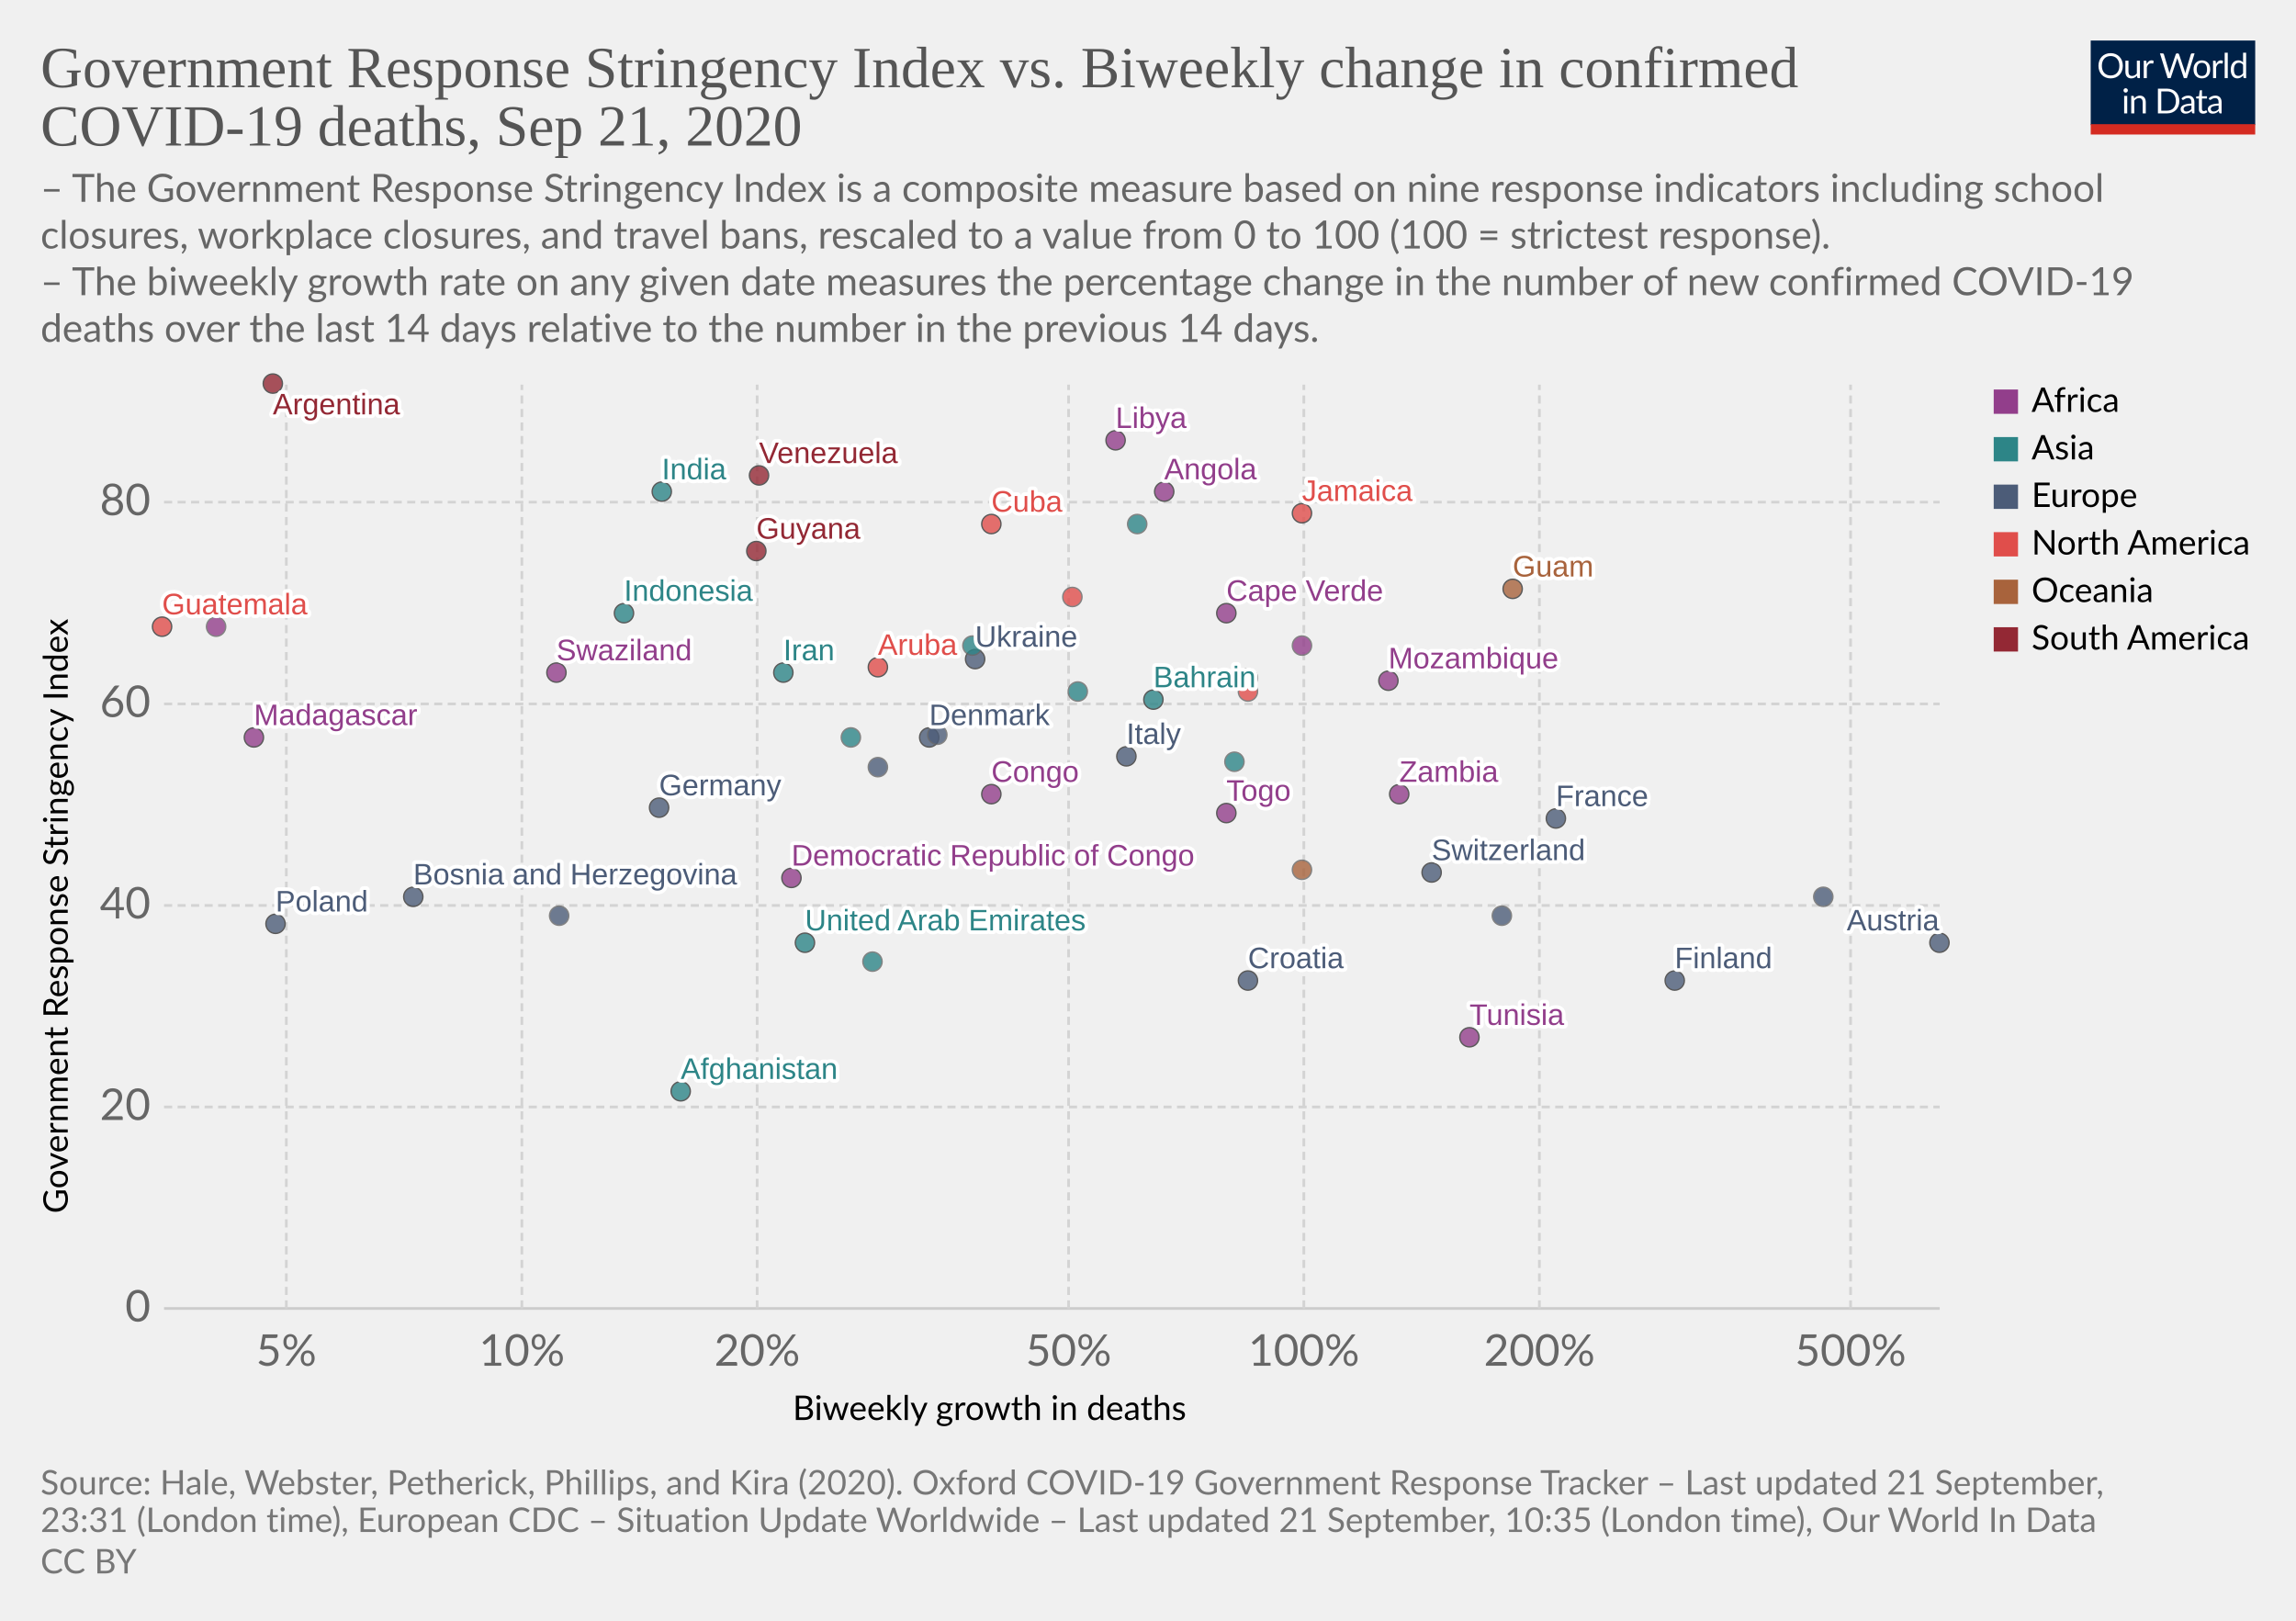
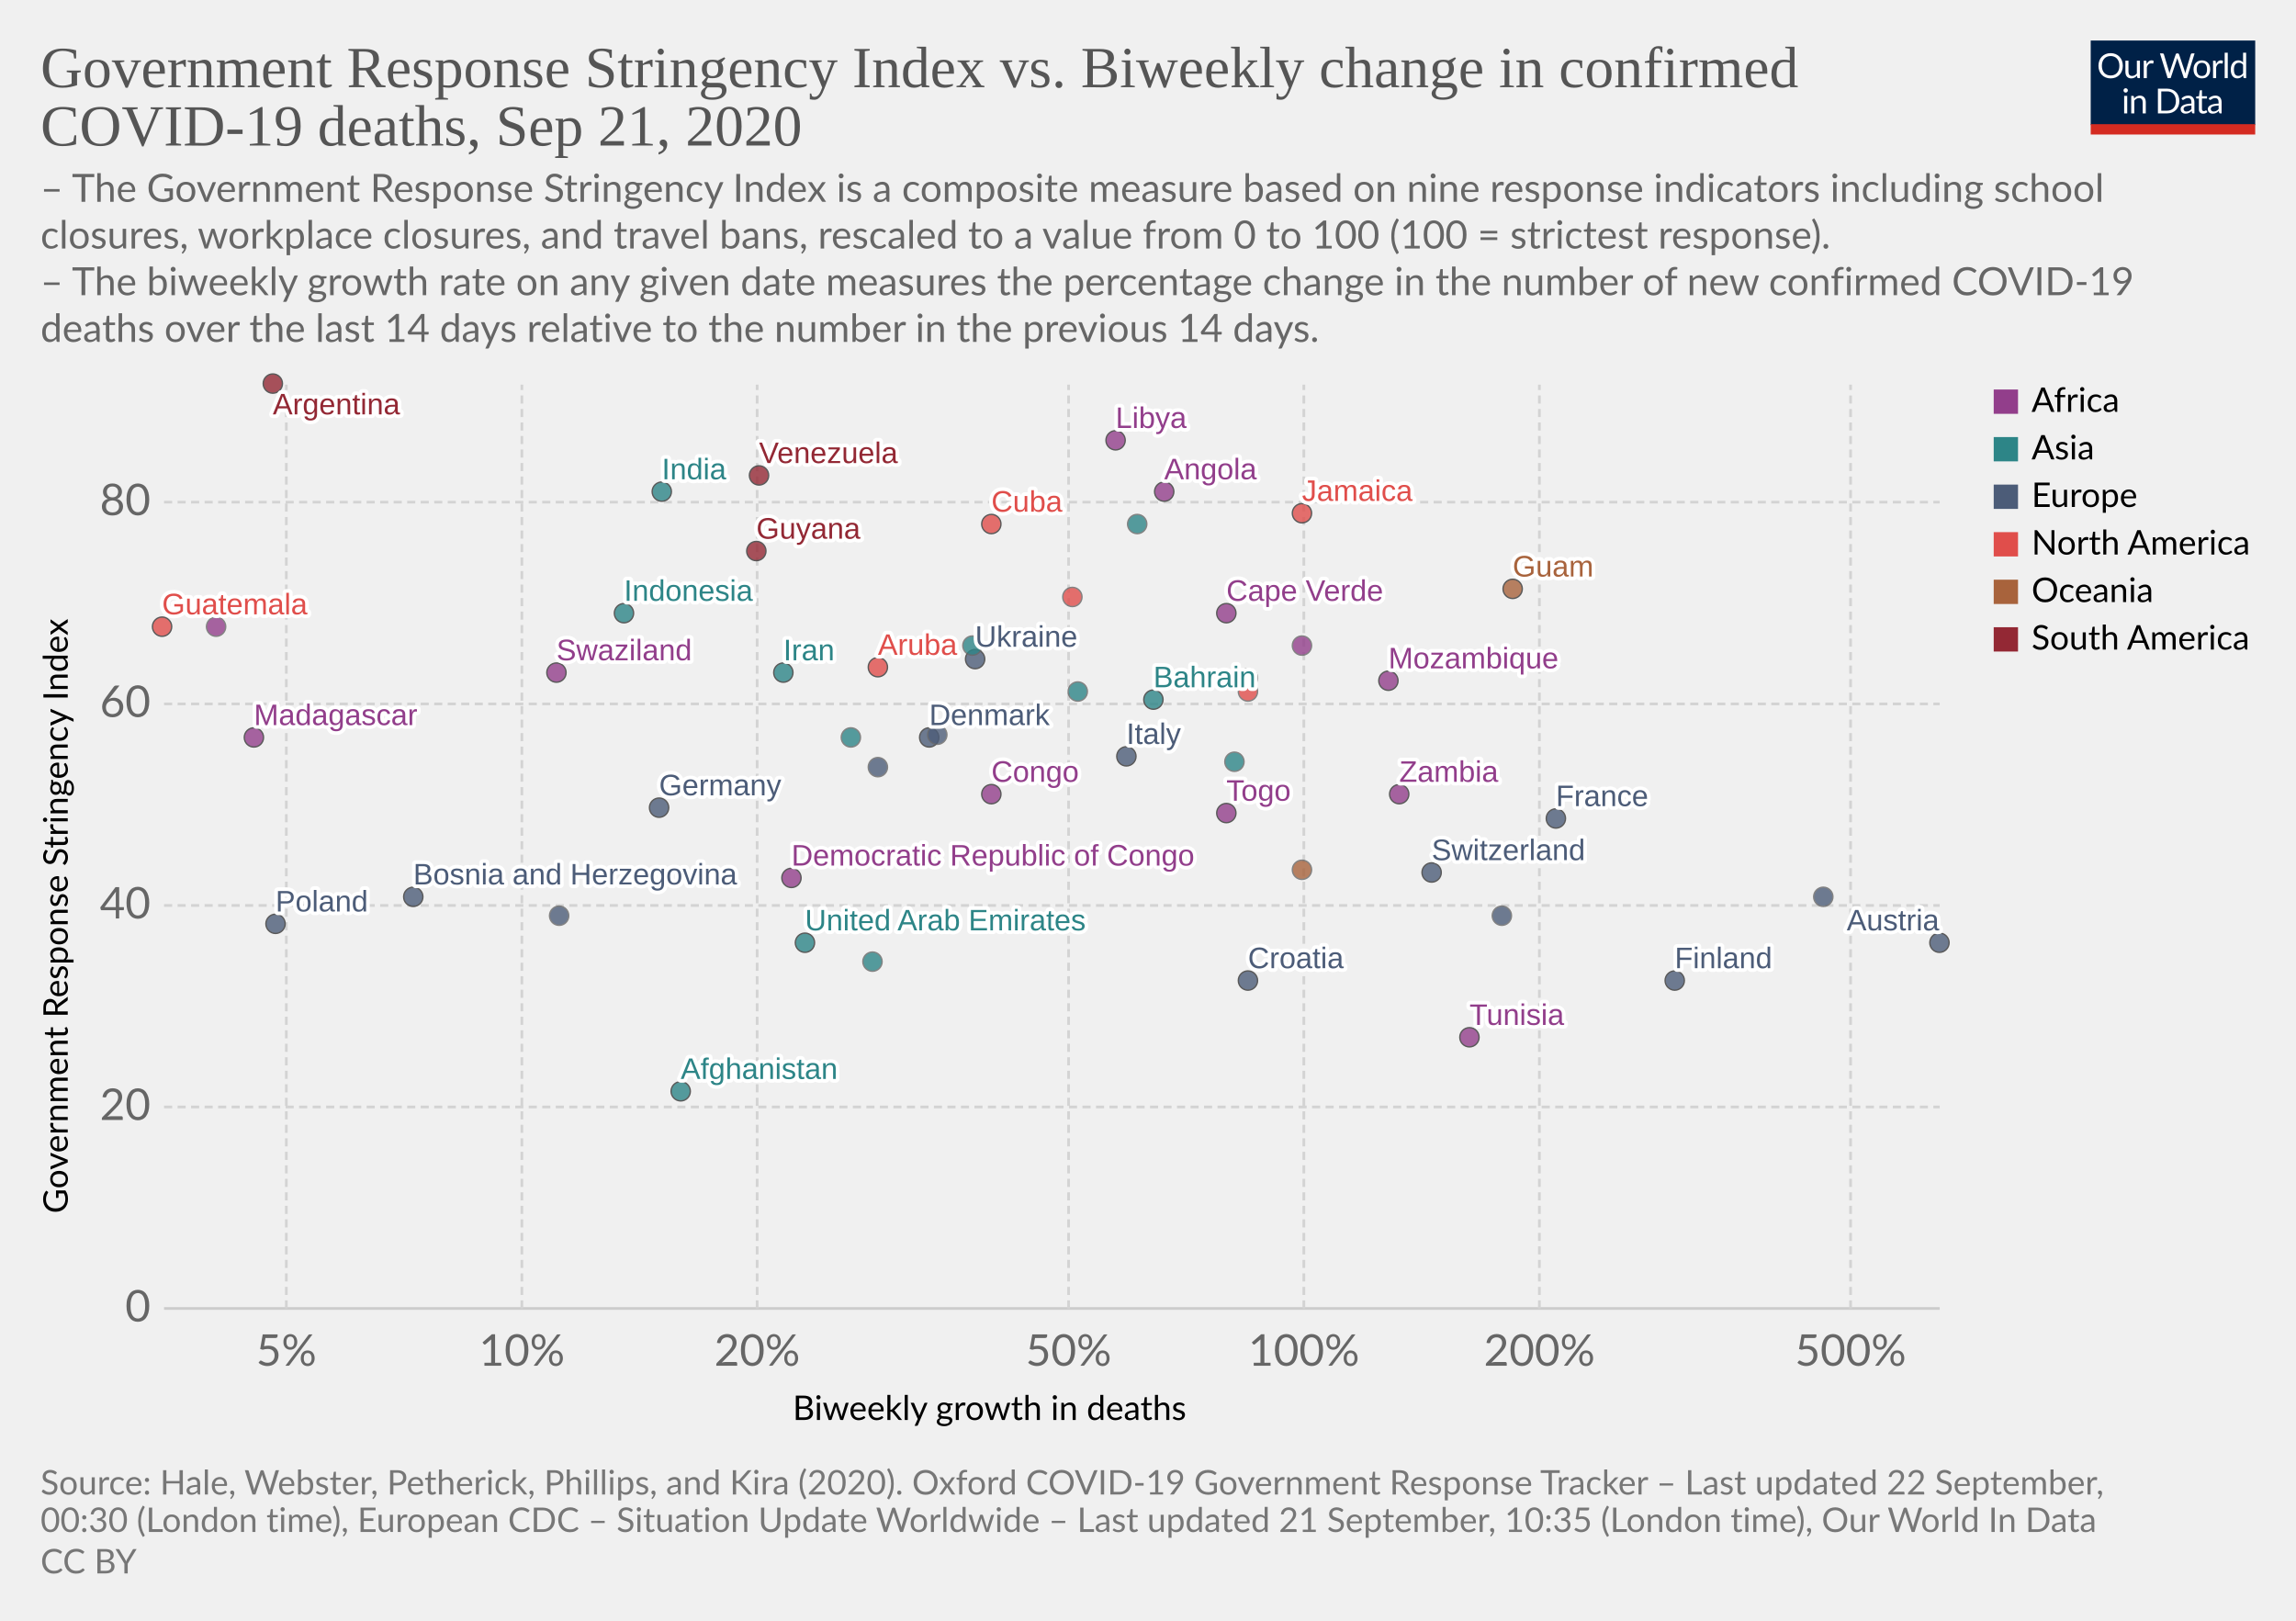
<svg xmlns="http://www.w3.org/2000/svg" version="1.1" style="background-color:#fff;-webkit-font-smoothing:antialiased" width="850" height="600" viewBox="0 0 850 600" font-family="Lato,'Helvetica Neue',Helvetica,Arial,sans-serif" font-size="18" text-rendering="optimizeLegibility">
  <g class="HeaderView">
    <g transform="matrix(.29 0 0 .29 774 15)">
      <svg width="210" height="120" viewBox="0 0 210 120" fill="none">
        <g clip-path="url(#clip0)">
          <path d="M0 0h210v107.89H0V0z" fill="#002147" />
          <path d="M40.98 32.25c0 2.36-.38 4.53-1.12 6.51a14.26 14.26 0 01-8.1 8.4c-1.9.78-4.02 1.17-6.34 1.17a16.6 16.6 0 01-6.33-1.17 14.31 14.31 0 01-8.08-8.4 18.29 18.29 0 01-1.12-6.51c0-2.36.38-4.53 1.12-6.5a14.32 14.32 0 018.07-8.44c1.92-.8 4.03-1.19 6.34-1.19 2.32 0 4.43.4 6.34 1.19 1.92.8 3.56 1.9 4.93 3.34a14.87 14.87 0 013.17 5.1 18.1 18.1 0 011.12 6.5zm-4.38 0c0-1.94-.26-3.68-.8-5.22a10.91 10.91 0 00-2.24-3.89 9.68 9.68 0 00-3.52-2.46 11.95 11.95 0 00-4.62-.86c-1.68 0-3.21.28-4.6.86a9.88 9.88 0 00-3.54 2.46 10.91 10.91 0 00-2.24 3.9c-.53 1.53-.8 3.27-.8 5.2 0 1.94.27 3.68.8 5.22a11.17 11.17 0 002.24 3.9 10.01 10.01 0 003.55 2.44c1.38.56 2.9.83 4.6.83 1.7 0 3.24-.27 4.61-.83a9.8 9.8 0 003.52-2.44 11.17 11.17 0 002.25-3.9c.53-1.54.8-3.28.8-5.21zm26.22-6.54V48H60.5c-.56 0-.9-.27-1.05-.81l-.31-2.4a12.45 12.45 0 01-3.26 2.6c-1.2.64-2.58.96-4.13.96-1.22 0-2.3-.2-3.24-.6a6.52 6.52 0 01-2.33-1.7 7.37 7.37 0 01-1.43-2.67c-.3-1.04-.46-2.2-.46-3.45V25.7h3.91v14.22c0 1.68.38 2.99 1.15 3.91.77.93 1.96 1.39 3.54 1.39 1.16 0 2.24-.27 3.23-.82a10.42 10.42 0 002.8-2.28V25.7h3.91zm8.61 4.47a9.94 9.94 0 012.6-3.56 5.64 5.64 0 013.76-1.3c.47 0 .92.05 1.34.15.44.1.83.27 1.17.49l-.3 2.92c-.09.37-.3.55-.66.55-.2 0-.5-.04-.9-.13a6.21 6.21 0 00-3.24.18c-.54.2-1.03.5-1.47.92-.42.4-.81.9-1.17 1.5-.33.58-.64 1.26-.92 2.02V48H67.7V25.71h2.25c.42 0 .72.08.88.25.16.16.27.44.33.83l.26 3.39zm61.16-13.7L122.75 48h-3.82l-7.99-24.05a21.95 21.95 0 01-.42-1.58 38.36 38.36 0 01-.44 1.58L102.05 48h-3.83L88.4 16.47h3.54c.38 0 .7.1.95.29.26.2.43.43.5.73l6.52 21.9c.1.4.2.83.28 1.28.1.46.2.94.29 1.46l.3-1.46c.12-.47.25-.9.38-1.27l7.41-21.91c.1-.25.26-.48.51-.69.27-.22.58-.33.95-.33h1.23c.38 0 .69.1.92.29.24.2.41.43.53.73l7.4 21.9a28.4 28.4 0 01.68 2.62 29.52 29.52 0 01.52-2.61l6.54-21.91c.07-.27.23-.5.48-.7.27-.21.58-.32.95-.32h3.32zm9.35 8.88c1.63 0 3.1.27 4.4.82a9.43 9.43 0 015.46 5.94c.5 1.4.74 2.98.74 4.73 0 1.76-.25 3.34-.74 4.75a9.43 9.43 0 01-5.46 5.92c-1.3.52-2.77.79-4.4.79-1.64 0-3.12-.27-4.44-.8a9.42 9.42 0 01-3.35-2.3c-.92-1-1.63-2.2-2.13-3.61-.49-1.41-.73-3-.73-4.75s.24-3.33.73-4.73c.5-1.43 1.2-2.64 2.13-3.63a9.4 9.4 0 013.35-2.31c1.32-.55 2.8-.82 4.44-.82zm0 19.89c2.2 0 3.84-.73 4.93-2.2 1.08-1.48 1.63-3.54 1.63-6.18 0-2.66-.55-4.72-1.63-6.2-1.09-1.49-2.73-2.23-4.93-2.23-1.12 0-2.09.2-2.93.57a5.7 5.7 0 00-2.06 1.65 7.5 7.5 0 00-1.24 2.67c-.26 1.04-.4 2.22-.4 3.54 0 2.64.55 4.7 1.64 6.18 1.1 1.47 2.76 2.2 4.99 2.2zm17.97-15.07a9.94 9.94 0 012.6-3.56 5.64 5.64 0 013.76-1.3c.47 0 .91.05 1.34.15.44.1.83.27 1.16.49l-.28 2.92c-.09.37-.31.55-.66.55-.2 0-.5-.04-.9-.13a6.2 6.2 0 00-3.24.18c-.54.2-1.03.5-1.47.92-.43.4-.82.9-1.17 1.5a13.1 13.1 0 00-.92 2.02V48h-3.94V25.71h2.24c.43 0 .72.08.88.25.17.16.28.44.33.83l.27 3.39zm15.04-14.59V48h-3.92V15.6h3.92zm19.55 15.43a6.22 6.22 0 00-2.38-2.05 6.7 6.7 0 00-2.86-.6c-2.07 0-3.66.75-4.77 2.23-1.12 1.48-1.68 3.6-1.68 6.33 0 1.46.13 2.7.38 3.74a7.29 7.29 0 001.1 2.56 4.35 4.35 0 001.78 1.45c.7.3 1.5.46 2.4.46 1.29 0 2.41-.3 3.36-.88a9.6 9.6 0 002.67-2.49V31.02zm3.91-15.43V48h-2.33c-.56 0-.9-.27-1.06-.81l-.35-2.71a12.13 12.13 0 01-3.25 2.77 8.28 8.28 0 01-4.23 1.06 7.31 7.31 0 01-6.14-2.9c-.73-.96-1.3-2.15-1.69-3.57a18.35 18.35 0 01.07-9.48 11.29 11.29 0 011.89-3.7 8.7 8.7 0 017.06-3.34 7.96 7.96 0 016.12 2.62V15.59h3.91zM46.61 70.71V93H42.7V70.71h3.91zm.84-7c0 .39-.08.75-.24 1.09a2.81 2.81 0 01-1.52 1.47 2.67 2.67 0 01-2.16 0 2.9 2.9 0 01-1.45-1.47 2.67 2.67 0 010-2.16c.15-.35.35-.65.6-.9.25-.27.53-.47.85-.62a2.67 2.67 0 012.16 0c.35.15.65.35.9.62.27.25.47.55.62.9.16.34.24.7.24 1.08zm7.97 10.24c.49-.54 1-1.04 1.54-1.48a9.85 9.85 0 013.66-1.84 8.96 8.96 0 015.43.35c.94.4 1.72.97 2.33 1.71a7.36 7.36 0 011.43 2.67c.32 1.04.49 2.19.49 3.45V93h-3.94V78.81c0-1.69-.4-3-1.17-3.92-.76-.93-1.93-1.4-3.5-1.4a6.6 6.6 0 00-3.25.83c-1 .56-1.92 1.31-2.77 2.27V93h-3.94V70.71h2.35c.56 0 .9.28 1.04.82l.3 2.42zm57.7 3.3c0 2.36-.37 4.5-1.11 6.44a14.3 14.3 0 01-3.17 4.98 14.1 14.1 0 01-4.93 3.2c-1.9.76-4.02 1.13-6.33 1.13H85.8V61.47h11.77c2.31 0 4.42.39 6.33 1.15a13.8 13.8 0 018.1 8.18 17.75 17.75 0 011.12 6.45zm-4.37 0c0-1.94-.26-3.67-.8-5.2a10.94 10.94 0 00-2.23-3.87 9.57 9.57 0 00-3.53-2.42 12.23 12.23 0 00-4.61-.83h-7.5v24.62h7.5c1.7 0 3.24-.28 4.61-.84a9.7 9.7 0 003.53-2.4 10.94 10.94 0 002.24-3.87c.53-1.53.8-3.26.8-5.2zm19.8 5.72c-1.8.06-3.34.2-4.62.44-1.26.22-2.3.51-3.1.88-.8.36-1.37.8-1.74 1.3-.35.5-.53 1.05-.53 1.67 0 .58.1 1.1.3 1.52a3 3 0 00.76 1.05c.34.27.73.46 1.17.6.45.11.94.17 1.45.17a7.28 7.28 0 003.5-.81 11.95 11.95 0 002.82-2.2v-4.62zm-12.65-9.11a12.73 12.73 0 013.98-2.66c1.43-.59 3-.88 4.73-.88 1.25 0 2.36.2 3.33.61a6.81 6.81 0 013.94 4.38c.33 1.04.5 2.19.5 3.43V93h-1.74a1.8 1.8 0 01-.88-.18c-.2-.13-.36-.38-.48-.74l-.44-2.12c-.59.55-1.16 1.03-1.72 1.46a9.48 9.48 0 01-3.74 1.7c-.69.15-1.46.23-2.3.23-.87 0-1.69-.12-2.45-.35a5.34 5.34 0 01-3.34-2.93 6.64 6.64 0 01-.49-2.64c0-.88.25-1.72.73-2.53a6.33 6.33 0 012.35-2.17c1.09-.63 2.5-1.15 4.25-1.54 1.75-.41 3.89-.65 6.42-.7v-1.75c0-1.73-.37-3.03-1.12-3.91-.75-.9-1.84-1.34-3.28-1.34-.97 0-1.78.12-2.44.37-.64.23-1.2.5-1.7.81l-1.23.82c-.33.23-.67.35-1 .35-.27 0-.5-.07-.69-.2a2.1 2.1 0 01-.48-.53l-.7-1.25zm27.67 19.5c-1.76 0-3.12-.5-4.07-1.48-.94-.98-1.41-2.4-1.41-4.25V74h-2.68a.9.9 0 01-.6-.2c-.16-.14-.24-.36-.24-.66v-1.56l3.65-.46.9-6.89a.9.9 0 01.29-.52.88.88 0 01.62-.22H142v7.67h6.44V74H142v13.38c0 .94.22 1.63.68 2.09.45.45 1.04.68 1.76.68a3.21 3.21 0 001.85-.53l.55-.35c.16-.12.3-.18.41-.18.2 0 .4.13.55.38l1.15 1.87a7.45 7.45 0 01-2.44 1.5c-.96.35-1.94.52-2.95.52zm19.68-10.4c-1.8.07-3.34.21-4.62.45-1.26.22-2.3.51-3.1.88-.8.36-1.37.8-1.74 1.3-.35.5-.53 1.05-.53 1.67 0 .58.1 1.1.3 1.52.18.42.44.77.76 1.05.34.27.73.46 1.17.6.45.11.94.17 1.45.17a7.3 7.3 0 003.5-.81 12.04 12.04 0 002.82-2.2v-4.62zm-12.65-9.1a12.72 12.72 0 013.99-2.66c1.42-.59 3-.88 4.72-.88 1.25 0 2.36.2 3.33.61a6.81 6.81 0 013.94 4.38c.33 1.04.5 2.19.5 3.43V93h-1.74a1.8 1.8 0 01-.88-.18c-.2-.13-.36-.38-.48-.74l-.44-2.12c-.59.55-1.16 1.03-1.72 1.46a9.48 9.48 0 01-3.74 1.7c-.69.15-1.46.23-2.3.23-.87 0-1.69-.12-2.45-.35a5.33 5.33 0 01-3.34-2.93 6.62 6.62 0 01-.49-2.64c0-.88.25-1.72.73-2.53a6.33 6.33 0 012.35-2.17c1.09-.63 2.5-1.15 4.25-1.54a31.2 31.2 0 016.42-.7v-1.75c0-1.73-.37-3.03-1.12-3.91-.75-.9-1.84-1.34-3.28-1.34-.97 0-1.78.12-2.44.37-.64.23-1.2.5-1.7.81-.46.3-.87.57-1.22.82-.34.23-.68.35-1.02.35-.26 0-.49-.07-.68-.2a1.88 1.88 0 01-.48-.53l-.7-1.25z" fill="#fff" />
          <path fill="#D42B21" d="M0 106.79h210V120H0z" />
        </g>
        <defs>
          <clipPath id="clip0">
            <path fill="#fff" d="M0 0h210v120H0z" />
          </clipPath>
        </defs>
      </svg>
    </g>
    <a href="https://ourworldindata.org/grapher/stringency-index-vs-biweekly-covid-deaths?time=latest" target="_blank" font-family="&quot;Playfair Display&quot;,Georgia,&quot;Times New Roman&quot;,serif">
      <text font-size="21.6" x="15" y="32.3" fill="#555">
        <tspan x="15" y="32.28">Government Response Stringency Index vs. Biweekly change in confirmed</tspan>
        <tspan x="15" y="53.88">COVID-19 deaths, Sep 21, 2020</tspan>
      </text>
    </a>
    <text font-size="14.4" x="15" y="74.7" fill="#666">
      <tspan x="15" y="74.72">– The Government Response Stringency Index is a composite measure based on nine response indicators including school</tspan>
      <tspan x="15" y="92">closures, workplace closures, and travel bans, rescaled to a value from 0 to 100 (100 = strictest response).</tspan>
      <tspan x="15" y="109.28"> – The biweekly growth rate on any given date measures the percentage change in the number of new confirmed COVID-19</tspan>
      <tspan x="15" y="126.56">deaths over the last 14 days relative to the number in the previous 14 days.</tspan>
    </text>
  </g>
  <g class="ScatterPlot">
    <g class="DualAxisView">
      <g class="HorizontalAxis">
        <text font-size="12.6" x="293.5" y="525.7">
          <tspan x="293.47" y="525.68">Biweekly growth in deaths</tspan>
        </text>
        <text x="106" y="505.6" fill="#666" text-anchor="middle" font-size="16.2">5%</text>
        <text x="193.2" y="505.6" fill="#666" text-anchor="middle" font-size="16.2">10%</text>
        <text x="280.3" y="505.6" fill="#666" text-anchor="middle" font-size="16.2">20%</text>
        <text x="395.6" y="505.6" fill="#666" text-anchor="middle" font-size="16.2">50%</text>
        <text x="482.7" y="505.6" fill="#666" text-anchor="middle" font-size="16.2">100%</text>
        <text x="569.9" y="505.6" fill="#666" text-anchor="middle" font-size="16.2">200%</text>
        <text x="685.1" y="505.6" fill="#666" text-anchor="middle" font-size="16.2">500%</text>
      </g>
      <g class="VerticalAxis">
        <text font-size="12.6" x="-449.2" y="25.1" transform="rotate(-90)">
          <tspan x="-449.2" y="25.08">Government Response Stringency Index</tspan>
        </text>
        <text x="55.74" y="484.4" fill="#666" dominant-baseline="middle" text-anchor="end" font-size="16.2">0</text>
        <text x="55.74" y="409.8" fill="#666" dominant-baseline="middle" text-anchor="end" font-size="16.2">20</text>
        <text x="55.74" y="335.2" fill="#666" dominant-baseline="middle" text-anchor="end" font-size="16.2">40</text>
        <text x="55.74" y="260.6" fill="#666" dominant-baseline="middle" text-anchor="end" font-size="16.2">60</text>
        <text x="55.74" y="185.9" fill="#666" dominant-baseline="middle" text-anchor="end" font-size="16.2">80</text>
      </g>
      <g class="AxisGridLines horizontalLines">
        <path stroke="#ccc" d="M60.74 484.4h657.35" />
        <path stroke="#d3d3d3" stroke-dasharray="3,2" d="M60.74 409.8h657.35M60.74 335.2h657.35M60.74 260.6h657.35M60.74 185.9h657.35" />
      </g>
      <g class="AxisGridLines verticalLines" stroke="#d3d3d3" stroke-dasharray="3,2">
        <path d="M106 484.4v-342M193.2 484.4v-342M280.3 484.4v-342M395.6 484.4v-342M482.7 484.4v-342M569.9 484.4v-342M685.1 484.4v-342" />
      </g>
    </g>
    <g class="PointsWithLabels clickable" clip-path="url(#a)" font-family="Arial, sans-serif">
      <path fill="rgba(255,255,255,0)" d="M60.74 142.4h657.35v342H60.74z" />
      <defs>
        <clipPath id="a">
          <path d="M50.74 132.4h677.35v362H50.74z" />
        </clipPath>
      </defs>
      <g class="key-Afghanistan_0">
        <circle cx="252" cy="404" r="3.57" fill="#2D8587" opacity=".8" stroke="#333" stroke-width=".5" />
      </g>
      <g class="key-United-Arab-Emirates_0">
        <circle cx="298" cy="349" r="3.57" fill="#2D8587" opacity=".8" stroke="#333" stroke-width=".5" />
      </g>
      <g class="key-Argentina_0">
        <circle cx="101" cy="142" r="3.57" fill="#932834" opacity=".8" stroke="#333" stroke-width=".5" />
      </g>
      <g class="key-Austria_0">
        <circle cx="718" cy="349" r="3.57" fill="#4C5C78" opacity=".8" stroke="#333" stroke-width=".5" />
      </g>
      <g class="key-Bahrain_0">
        <circle cx="427" cy="259" r="3.57" fill="#2D8587" opacity=".8" stroke="#333" stroke-width=".5" />
      </g>
      <g class="key-Switzerland_0">
        <circle cx="530" cy="323" r="3.57" fill="#4C5C78" opacity=".8" stroke="#333" stroke-width=".5" />
      </g>
      <g class="key-Costa-Rica_0">
        <circle cx="462" cy="256" r="3.57" fill="#E04E4B" opacity=".8" stroke="#666" stroke-width=".5" />
      </g>
      <g class="key-Czech-Republic_0">
        <circle cx="556" cy="339" r="3.57" fill="#4C5C78" opacity=".8" stroke="#666" stroke-width=".5" />
      </g>
      <g class="key-Angola_0">
        <circle cx="431" cy="182" r="3.57" fill="#923E8B" opacity=".8" stroke="#333" stroke-width=".5" />
      </g>
      <g class="key-Tunisia_0">
        <circle cx="544" cy="384" r="3.57" fill="#923E8B" opacity=".8" stroke="#333" stroke-width=".5" />
      </g>
      <g class="key-Ukraine_0">
        <circle cx="361" cy="244" r="3.57" fill="#4C5C78" opacity=".8" stroke="#333" stroke-width=".5" />
      </g>
      <g class="key-Bosnia-and-Herzegovina_0">
        <circle cx="153" cy="332" r="3.57" fill="#4C5C78" opacity=".8" stroke="#333" stroke-width=".5" />
      </g>
      <g class="key-Palestine_0">
        <circle cx="421" cy="194" r="3.57" fill="#2D8587" opacity=".8" stroke="#666" stroke-width=".5" />
      </g>
      <g class="key-Togo_0">
        <circle cx="454" cy="301" r="3.57" fill="#923E8B" opacity=".8" stroke="#333" stroke-width=".5" />
      </g>
      <g class="key-Cuba_0">
        <circle cx="367" cy="194" r="3.57" fill="#E04E4B" opacity=".8" stroke="#333" stroke-width=".5" />
      </g>
      <g class="key-Jamaica_0">
        <circle cx="482" cy="190" r="3.57" fill="#E04E4B" opacity=".8" stroke="#333" stroke-width=".5" />
      </g>
      <g class="key-Germany_0">
        <circle cx="244" cy="299" r="3.57" fill="#4C5C78" opacity=".8" stroke="#333" stroke-width=".5" />
      </g>
      <g class="key-Denmark_0">
        <circle cx="344" cy="273" r="3.57" fill="#4C5C78" opacity=".8" stroke="#333" stroke-width=".5" />
      </g>
      <g class="key-Finland_0">
        <circle cx="620" cy="363" r="3.57" fill="#4C5C78" opacity=".8" stroke="#333" stroke-width=".5" />
      </g>
      <g class="key-France_0">
        <circle cx="576" cy="303" r="3.57" fill="#4C5C78" opacity=".8" stroke="#333" stroke-width=".5" />
      </g>
      <g class="key-United-Kingdom_0">
        <circle cx="462" cy="251" r="3.57" fill="#4C5C78" opacity=".8" stroke="#666" stroke-width=".5" />
      </g>
      <g class="key-Greece_0">
        <circle cx="325" cy="284" r="3.57" fill="#4C5C78" opacity=".8" stroke="#666" stroke-width=".5" />
      </g>
      <g class="key-Guatemala_0">
        <circle cx="60" cy="232" r="3.57" fill="#E04E4B" opacity=".8" stroke="#333" stroke-width=".5" />
      </g>
      <g class="key-Guyana_0">
        <circle cx="280" cy="204" r="3.57" fill="#932834" opacity=".8" stroke="#333" stroke-width=".5" />
      </g>
      <g class="key-Croatia_0">
        <circle cx="462" cy="363" r="3.57" fill="#4C5C78" opacity=".8" stroke="#333" stroke-width=".5" />
      </g>
      <g class="key-Hungary_0">
        <circle cx="675" cy="332" r="3.57" fill="#4C5C78" opacity=".8" stroke="#666" stroke-width=".5" />
      </g>
      <g class="key-Indonesia_0">
        <circle cx="231" cy="227" r="3.57" fill="#2D8587" opacity=".8" stroke="#333" stroke-width=".5" />
      </g>
      <g class="key-India_0">
        <circle cx="245" cy="182" r="3.57" fill="#2D8587" opacity=".8" stroke="#333" stroke-width=".5" />
      </g>
      <g class="key-Iran_0">
        <circle cx="290" cy="249" r="3.57" fill="#2D8587" opacity=".8" stroke="#333" stroke-width=".5" />
      </g>
      <g class="key-Philippines_0">
        <circle cx="315" cy="273" r="3.57" fill="#2D8587" opacity=".8" stroke="#666" stroke-width=".5" />
      </g>
      <g class="key-Poland_0">
        <circle cx="102" cy="342" r="3.57" fill="#4C5C78" opacity=".8" stroke="#333" stroke-width=".5" />
      </g>
      <g class="key-Portugal_0">
        <circle cx="347" cy="272" r="3.57" fill="#4C5C78" opacity=".8" stroke="#666" stroke-width=".5" />
      </g>
      <g class="key-Russia_0">
        <circle cx="207" cy="339" r="3.57" fill="#4C5C78" opacity=".8" stroke="#666" stroke-width=".5" />
      </g>
      <g class="key-Venezuela_0">
        <circle cx="281" cy="176" r="3.57" fill="#932834" opacity=".8" stroke="#333" stroke-width=".5" />
      </g>
      <g class="key-Democratic-Republic-of-Congo_0">
        <circle cx="293" cy="325" r="3.57" fill="#923E8B" opacity=".8" stroke="#333" stroke-width=".5" />
      </g>
      <g class="key-Zambia_0">
        <circle cx="518" cy="294" r="3.57" fill="#923E8B" opacity=".8" stroke="#333" stroke-width=".5" />
      </g>
      <g class="key-Cape-Verde_0">
        <circle cx="454" cy="227" r="3.57" fill="#923E8B" opacity=".8" stroke="#333" stroke-width=".5" />
      </g>
      <g class="key-Madagascar_0">
        <circle cx="94" cy="273" r="3.57" fill="#923E8B" opacity=".8" stroke="#333" stroke-width=".5" />
      </g>
      <g class="key-Papua-New-Guinea_0">
        <circle cx="482" cy="322" r="3.57" fill="#A8633C" opacity=".8" stroke="#666" stroke-width=".5" />
      </g>
      <g class="key-Mozambique_0">
        <circle cx="514" cy="252" r="3.57" fill="#923E8B" opacity=".8" stroke="#333" stroke-width=".5" />
      </g>
      <g class="key-Libya_0">
        <circle cx="413" cy="163" r="3.57" fill="#923E8B" opacity=".8" stroke="#333" stroke-width=".5" />
      </g>
      <g class="key-Puerto-Rico_0">
        <circle cx="397" cy="221" r="3.57" fill="#E04E4B" opacity=".8" stroke="#666" stroke-width=".5" />
      </g>
      <g class="key-Swaziland_0">
        <circle cx="206" cy="249" r="3.57" fill="#923E8B" opacity=".8" stroke="#333" stroke-width=".5" />
      </g>
      <g class="key-Lesotho_0">
        <circle cx="482" cy="239" r="3.57" fill="#923E8B" opacity=".8" stroke="#666" stroke-width=".5" />
      </g>
      <g class="key-Israel_0">
        <circle cx="323" cy="356" r="3.57" fill="#2D8587" opacity=".8" stroke="#666" stroke-width=".5" />
      </g>
      <g class="key-Italy_0">
        <circle cx="417" cy="280" r="3.57" fill="#4C5C78" opacity=".8" stroke="#333" stroke-width=".5" />
      </g>
      <g class="key-Kenya_0">
        <circle cx="80" cy="232" r="3.57" fill="#923E8B" opacity=".8" stroke="#666" stroke-width=".5" />
      </g>
      <g class="key-South-Korea_0">
        <circle cx="457" cy="282" r="3.57" fill="#2D8587" opacity=".8" stroke="#666" stroke-width=".5" />
      </g>
      <g class="key-Kuwait_0">
        <circle cx="360" cy="239" r="3.57" fill="#2D8587" opacity=".8" stroke="#666" stroke-width=".5" />
      </g>
      <g class="key-Lebanon_0">
        <circle cx="399" cy="256" r="3.57" fill="#2D8587" opacity=".8" stroke="#666" stroke-width=".5" />
      </g>
      <g class="key-Aruba_0">
        <circle cx="325" cy="247" r="3.57" fill="#E04E4B" opacity=".8" stroke="#333" stroke-width=".5" />
      </g>
      <g class="key-Congo_0">
        <circle cx="367" cy="294" r="3.57" fill="#923E8B" opacity=".8" stroke="#333" stroke-width=".5" />
      </g>
      <g class="key-Guam_0">
        <circle cx="560" cy="218" r="3.57" fill="#A8633C" opacity=".8" stroke="#333" stroke-width=".5" />
      </g>
      <g class="backgroundLabels" fill="#333" font-size="11" font-weight="400">
        <text x="252" y="399.43" fill="#fff" stroke="#fff" stroke-linecap="round" stroke-linejoin="round" stroke-width=".25em">Afghanistan</text>
        <text x="252" y="399.43" fill="#2D8587">Afghanistan</text>
        <text x="298" y="344.43" fill="#fff" stroke="#fff" stroke-linecap="round" stroke-linejoin="round" stroke-width=".25em">United Arab Emirates</text>
        <text x="298" y="344.43" fill="#2D8587">United Arab Emirates</text>
        <text x="101" y="153.4" fill="#fff" stroke="#fff" stroke-linecap="round" stroke-linejoin="round" stroke-width=".25em">Argentina</text>
        <text x="101" y="153.4" fill="#932834">Argentina</text>
        <text x="683.68" y="344.43" fill="#fff" stroke="#fff" stroke-linecap="round" stroke-linejoin="round" stroke-width=".25em">Austria</text>
        <text x="683.68" y="344.43" fill="#4C5C78">Austria</text>
        <text x="427" y="254.43" fill="#fff" stroke="#fff" stroke-linecap="round" stroke-linejoin="round" stroke-width=".25em">Bahrain</text>
        <text x="427" y="254.43" fill="#2D8587">Bahrain</text>
        <text x="530" y="318.43" fill="#fff" stroke="#fff" stroke-linecap="round" stroke-linejoin="round" stroke-width=".25em">Switzerland</text>
        <text x="530" y="318.43" fill="#4C5C78">Switzerland</text>
        <text x="431" y="177.43" fill="#fff" stroke="#fff" stroke-linecap="round" stroke-linejoin="round" stroke-width=".25em">Angola</text>
        <text x="431" y="177.43" fill="#923E8B">Angola</text>
        <text x="544" y="379.43" fill="#fff" stroke="#fff" stroke-linecap="round" stroke-linejoin="round" stroke-width=".25em">Tunisia</text>
        <text x="544" y="379.43" fill="#923E8B">Tunisia</text>
        <text x="361" y="239.43" fill="#fff" stroke="#fff" stroke-linecap="round" stroke-linejoin="round" stroke-width=".25em">Ukraine</text>
        <text x="361" y="239.43" fill="#4C5C78">Ukraine</text>
        <text x="153" y="327.43" fill="#fff" stroke="#fff" stroke-linecap="round" stroke-linejoin="round" stroke-width=".25em">Bosnia and Herzegovina</text>
        <text x="153" y="327.43" fill="#4C5C78">Bosnia and Herzegovina</text>
        <text x="454" y="296.43" fill="#fff" stroke="#fff" stroke-linecap="round" stroke-linejoin="round" stroke-width=".25em">Togo</text>
        <text x="454" y="296.43" fill="#923E8B">Togo</text>
        <text x="367" y="189.43" fill="#fff" stroke="#fff" stroke-linecap="round" stroke-linejoin="round" stroke-width=".25em">Cuba</text>
        <text x="367" y="189.43" fill="#E04E4B">Cuba</text>
        <text x="482" y="185.43" fill="#fff" stroke="#fff" stroke-linecap="round" stroke-linejoin="round" stroke-width=".25em">Jamaica</text>
        <text x="482" y="185.43" fill="#E04E4B">Jamaica</text>
        <text x="244" y="294.43" fill="#fff" stroke="#fff" stroke-linecap="round" stroke-linejoin="round" stroke-width=".25em">Germany</text>
        <text x="244" y="294.43" fill="#4C5C78">Germany</text>
        <text x="344" y="268.43" fill="#fff" stroke="#fff" stroke-linecap="round" stroke-linejoin="round" stroke-width=".25em">Denmark</text>
        <text x="344" y="268.43" fill="#4C5C78">Denmark</text>
        <text x="620" y="358.43" fill="#fff" stroke="#fff" stroke-linecap="round" stroke-linejoin="round" stroke-width=".25em">Finland</text>
        <text x="620" y="358.43" fill="#4C5C78">Finland</text>
        <text x="576" y="298.43" fill="#fff" stroke="#fff" stroke-linecap="round" stroke-linejoin="round" stroke-width=".25em">France</text>
        <text x="576" y="298.43" fill="#4C5C78">France</text>
        <text x="60" y="227.43" fill="#fff" stroke="#fff" stroke-linecap="round" stroke-linejoin="round" stroke-width=".25em">Guatemala</text>
        <text x="60" y="227.43" fill="#E04E4B">Guatemala</text>
        <text x="280" y="199.43" fill="#fff" stroke="#fff" stroke-linecap="round" stroke-linejoin="round" stroke-width=".25em">Guyana</text>
        <text x="280" y="199.43" fill="#932834">Guyana</text>
        <text x="462" y="358.43" fill="#fff" stroke="#fff" stroke-linecap="round" stroke-linejoin="round" stroke-width=".25em">Croatia</text>
        <text x="462" y="358.43" fill="#4C5C78">Croatia</text>
        <text x="231" y="222.43" fill="#fff" stroke="#fff" stroke-linecap="round" stroke-linejoin="round" stroke-width=".25em">Indonesia</text>
        <text x="231" y="222.43" fill="#2D8587">Indonesia</text>
        <text x="245" y="177.43" fill="#fff" stroke="#fff" stroke-linecap="round" stroke-linejoin="round" stroke-width=".25em">India</text>
        <text x="245" y="177.43" fill="#2D8587">India</text>
        <text x="290" y="244.43" fill="#fff" stroke="#fff" stroke-linecap="round" stroke-linejoin="round" stroke-width=".25em">Iran</text>
        <text x="290" y="244.43" fill="#2D8587">Iran</text>
        <text x="102" y="337.43" fill="#fff" stroke="#fff" stroke-linecap="round" stroke-linejoin="round" stroke-width=".25em">Poland</text>
        <text x="102" y="337.43" fill="#4C5C78">Poland</text>
        <text x="281" y="171.43" fill="#fff" stroke="#fff" stroke-linecap="round" stroke-linejoin="round" stroke-width=".25em">Venezuela</text>
        <text x="281" y="171.43" fill="#932834">Venezuela</text>
        <text x="293" y="320.43" fill="#fff" stroke="#fff" stroke-linecap="round" stroke-linejoin="round" stroke-width=".25em">Democratic Republic of Congo</text>
        <text x="293" y="320.43" fill="#923E8B">Democratic Republic of Congo</text>
        <text x="518" y="289.43" fill="#fff" stroke="#fff" stroke-linecap="round" stroke-linejoin="round" stroke-width=".25em">Zambia</text>
        <text x="518" y="289.43" fill="#923E8B">Zambia</text>
        <text x="454" y="222.43" fill="#fff" stroke="#fff" stroke-linecap="round" stroke-linejoin="round" stroke-width=".25em">Cape Verde</text>
        <text x="454" y="222.43" fill="#923E8B">Cape Verde</text>
        <text x="94" y="268.43" fill="#fff" stroke="#fff" stroke-linecap="round" stroke-linejoin="round" stroke-width=".25em">Madagascar</text>
        <text x="94" y="268.43" fill="#923E8B">Madagascar</text>
        <text x="514" y="247.43" fill="#fff" stroke="#fff" stroke-linecap="round" stroke-linejoin="round" stroke-width=".25em">Mozambique</text>
        <text x="514" y="247.43" fill="#923E8B">Mozambique</text>
        <text x="413" y="158.43" fill="#fff" stroke="#fff" stroke-linecap="round" stroke-linejoin="round" stroke-width=".25em">Libya</text>
        <text x="413" y="158.43" fill="#923E8B">Libya</text>
        <text x="206" y="244.43" fill="#fff" stroke="#fff" stroke-linecap="round" stroke-linejoin="round" stroke-width=".25em">Swaziland</text>
        <text x="206" y="244.43" fill="#923E8B">Swaziland</text>
        <text x="417" y="275.43" fill="#fff" stroke="#fff" stroke-linecap="round" stroke-linejoin="round" stroke-width=".25em">Italy</text>
        <text x="417" y="275.43" fill="#4C5C78">Italy</text>
        <text x="325" y="242.43" fill="#fff" stroke="#fff" stroke-linecap="round" stroke-linejoin="round" stroke-width=".25em">Aruba</text>
        <text x="325" y="242.43" fill="#E04E4B">Aruba</text>
        <text x="367" y="289.43" fill="#fff" stroke="#fff" stroke-linecap="round" stroke-linejoin="round" stroke-width=".25em">Congo</text>
        <text x="367" y="289.43" fill="#923E8B">Congo</text>
        <text x="560" y="213.43" fill="#fff" stroke="#fff" stroke-linecap="round" stroke-linejoin="round" stroke-width=".25em">Guam</text>
        <text x="560" y="213.43" fill="#A8633C">Guam</text>
      </g>
    </g>
    <g class="ScatterColorLegend clickable" cursor="pointer">
      <g class="legendMark">
        <path fill="#923E8B" d="M738.09 144.2h9v9h-9z" />
        <text font-size="12.6" x="752.1" y="152.5">
          <tspan x="752.09" y="152.48">Africa</tspan>
        </text>
      </g>
      <g class="legendMark">
        <path fill="#2D8587" d="M738.09 161.8h9v9h-9z" />
        <text font-size="12.6" x="752.1" y="170.1">
          <tspan x="752.09" y="170.08">Asia</tspan>
        </text>
      </g>
      <g class="legendMark">
        <path fill="#4C5C78" d="M738.09 179.4h9v9h-9z" />
        <text font-size="12.6" x="752.1" y="187.7">
          <tspan x="752.09" y="187.68">Europe</tspan>
        </text>
      </g>
      <g class="legendMark">
        <path fill="#E04E4B" d="M738.09 197h9v9h-9z" />
        <text font-size="12.6" x="752.1" y="205.3">
          <tspan x="752.09" y="205.28">North America</tspan>
        </text>
      </g>
      <g class="legendMark">
        <path fill="#A8633C" d="M738.09 214.6h9v9h-9z" />
        <text font-size="12.6" x="752.1" y="222.9">
          <tspan x="752.09" y="222.88">Oceania</tspan>
        </text>
      </g>
      <g class="legendMark">
        <path fill="#932834" d="M738.09 232.2h9v9h-9z" />
        <text font-size="12.6" x="752.1" y="240.5">
          <tspan x="752.09" y="240.48">South America</tspan>
        </text>
      </g>
    </g>
  </g>
  <g class="SourcesFooter" fill="#777">
    <g class="clickable" fill="#777">
      <text font-size="12.6" x="15" y="553.3">
-         <tspan x="15" y="553.28">Source: Hale, Webster, Petherick, Phillips, and Kira (2020). Oxford COVID-19 Government Response Tracker – Last updated 21 September,</tspan>
-         <tspan x="15" y="567.14">23:31 (London time), European CDC – Situation Update Worldwide – Last updated 21 September, 10:35 (London time), Our World In Data</tspan>
+         <tspan x="15" y="553.28">Source: Hale, Webster, Petherick, Phillips, and Kira (2020). Oxford COVID-19 Government Response Tracker – Last updated 22 September,</tspan>
+         <tspan x="15" y="567.14">00:30 (London time), European CDC – Situation Update Worldwide – Last updated 21 September, 10:35 (London time), Our World In Data</tspan>
      </text>
    </g>
    <text font-size="12.6" x="15" y="582.5">
      <tspan x="15" y="582.48">
        <a class="cclogo" href="http://creativecommons.org/licenses/by/4.0/deed.en_US" target="_blank" fill="#777">CC BY</a>
      </tspan>
    </text>
  </g>
</svg>
